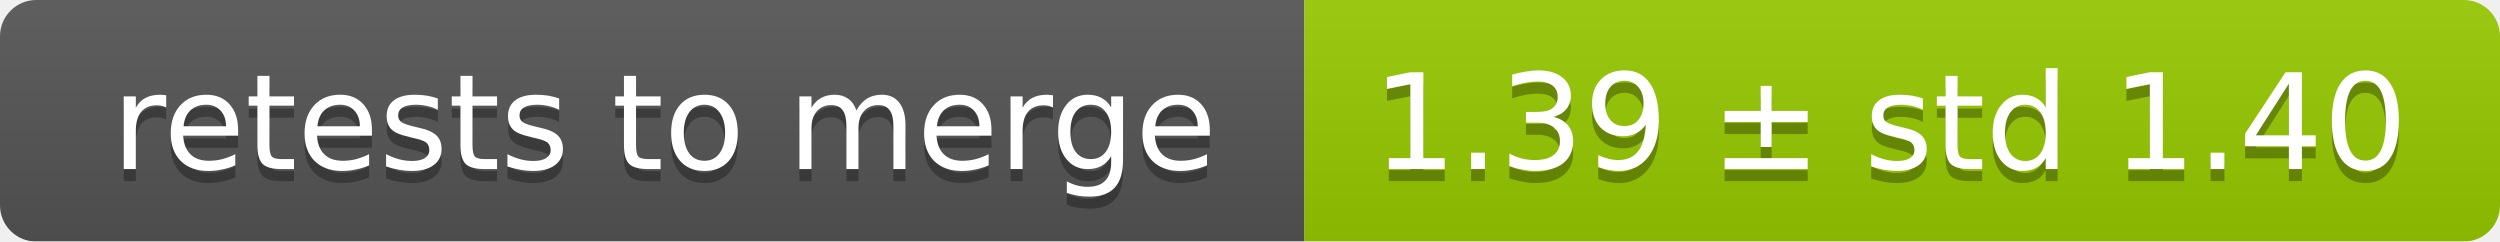
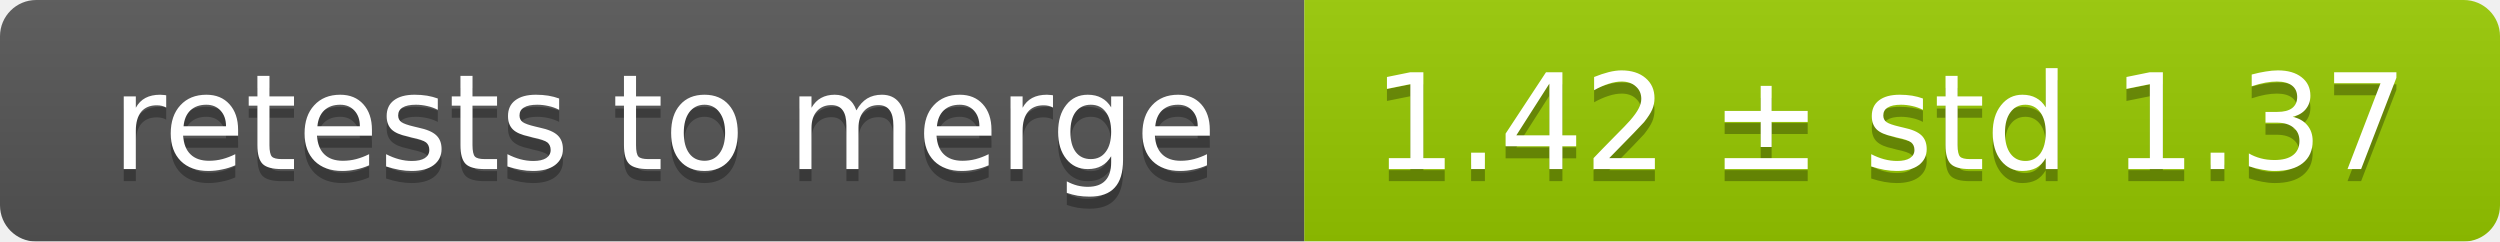
<svg xmlns="http://www.w3.org/2000/svg" width="207" height="20">
  <linearGradient id="smooth" x2="0" y2="100%">
    <stop offset="0" stop-color="#bbb" stop-opacity=".1" />
    <stop offset="1" stop-opacity=".1" />
  </linearGradient>
  <mask id="round">
    <rect width="207" height="20" rx="3" fill="#fff" />
  </mask>
  <g mask="url(#round)">
    <rect width="108" height="20" fill="#555" />
    <rect x="108" width="99" height="20" fill="#97ca00" />
    <rect width="207" height="20" fill="url(#smooth)" />
  </g>
  <g fill="#fff" text-anchor="middle" font-family="DejaVu Sans,Verdana,Geneva,sans-serif" font-size="11">
    <text x="55" y="15" fill="#010101" fill-opacity=".3">retests to merge</text>
    <text x="55" y="14">retests to merge</text>
-     <text x="156.5" y="15" fill="#010101" fill-opacity=".3">1.39 ± std 1.40</text>
-     <text x="156.5" y="14">1.39 ± std 1.40</text>
+     <text x="156.5" y="15" fill="#010101" fill-opacity=".3">1.42 ± std 1.37</text>
+     <text x="156.5" y="14">1.42 ± std 1.37</text>
  </g>
</svg>
